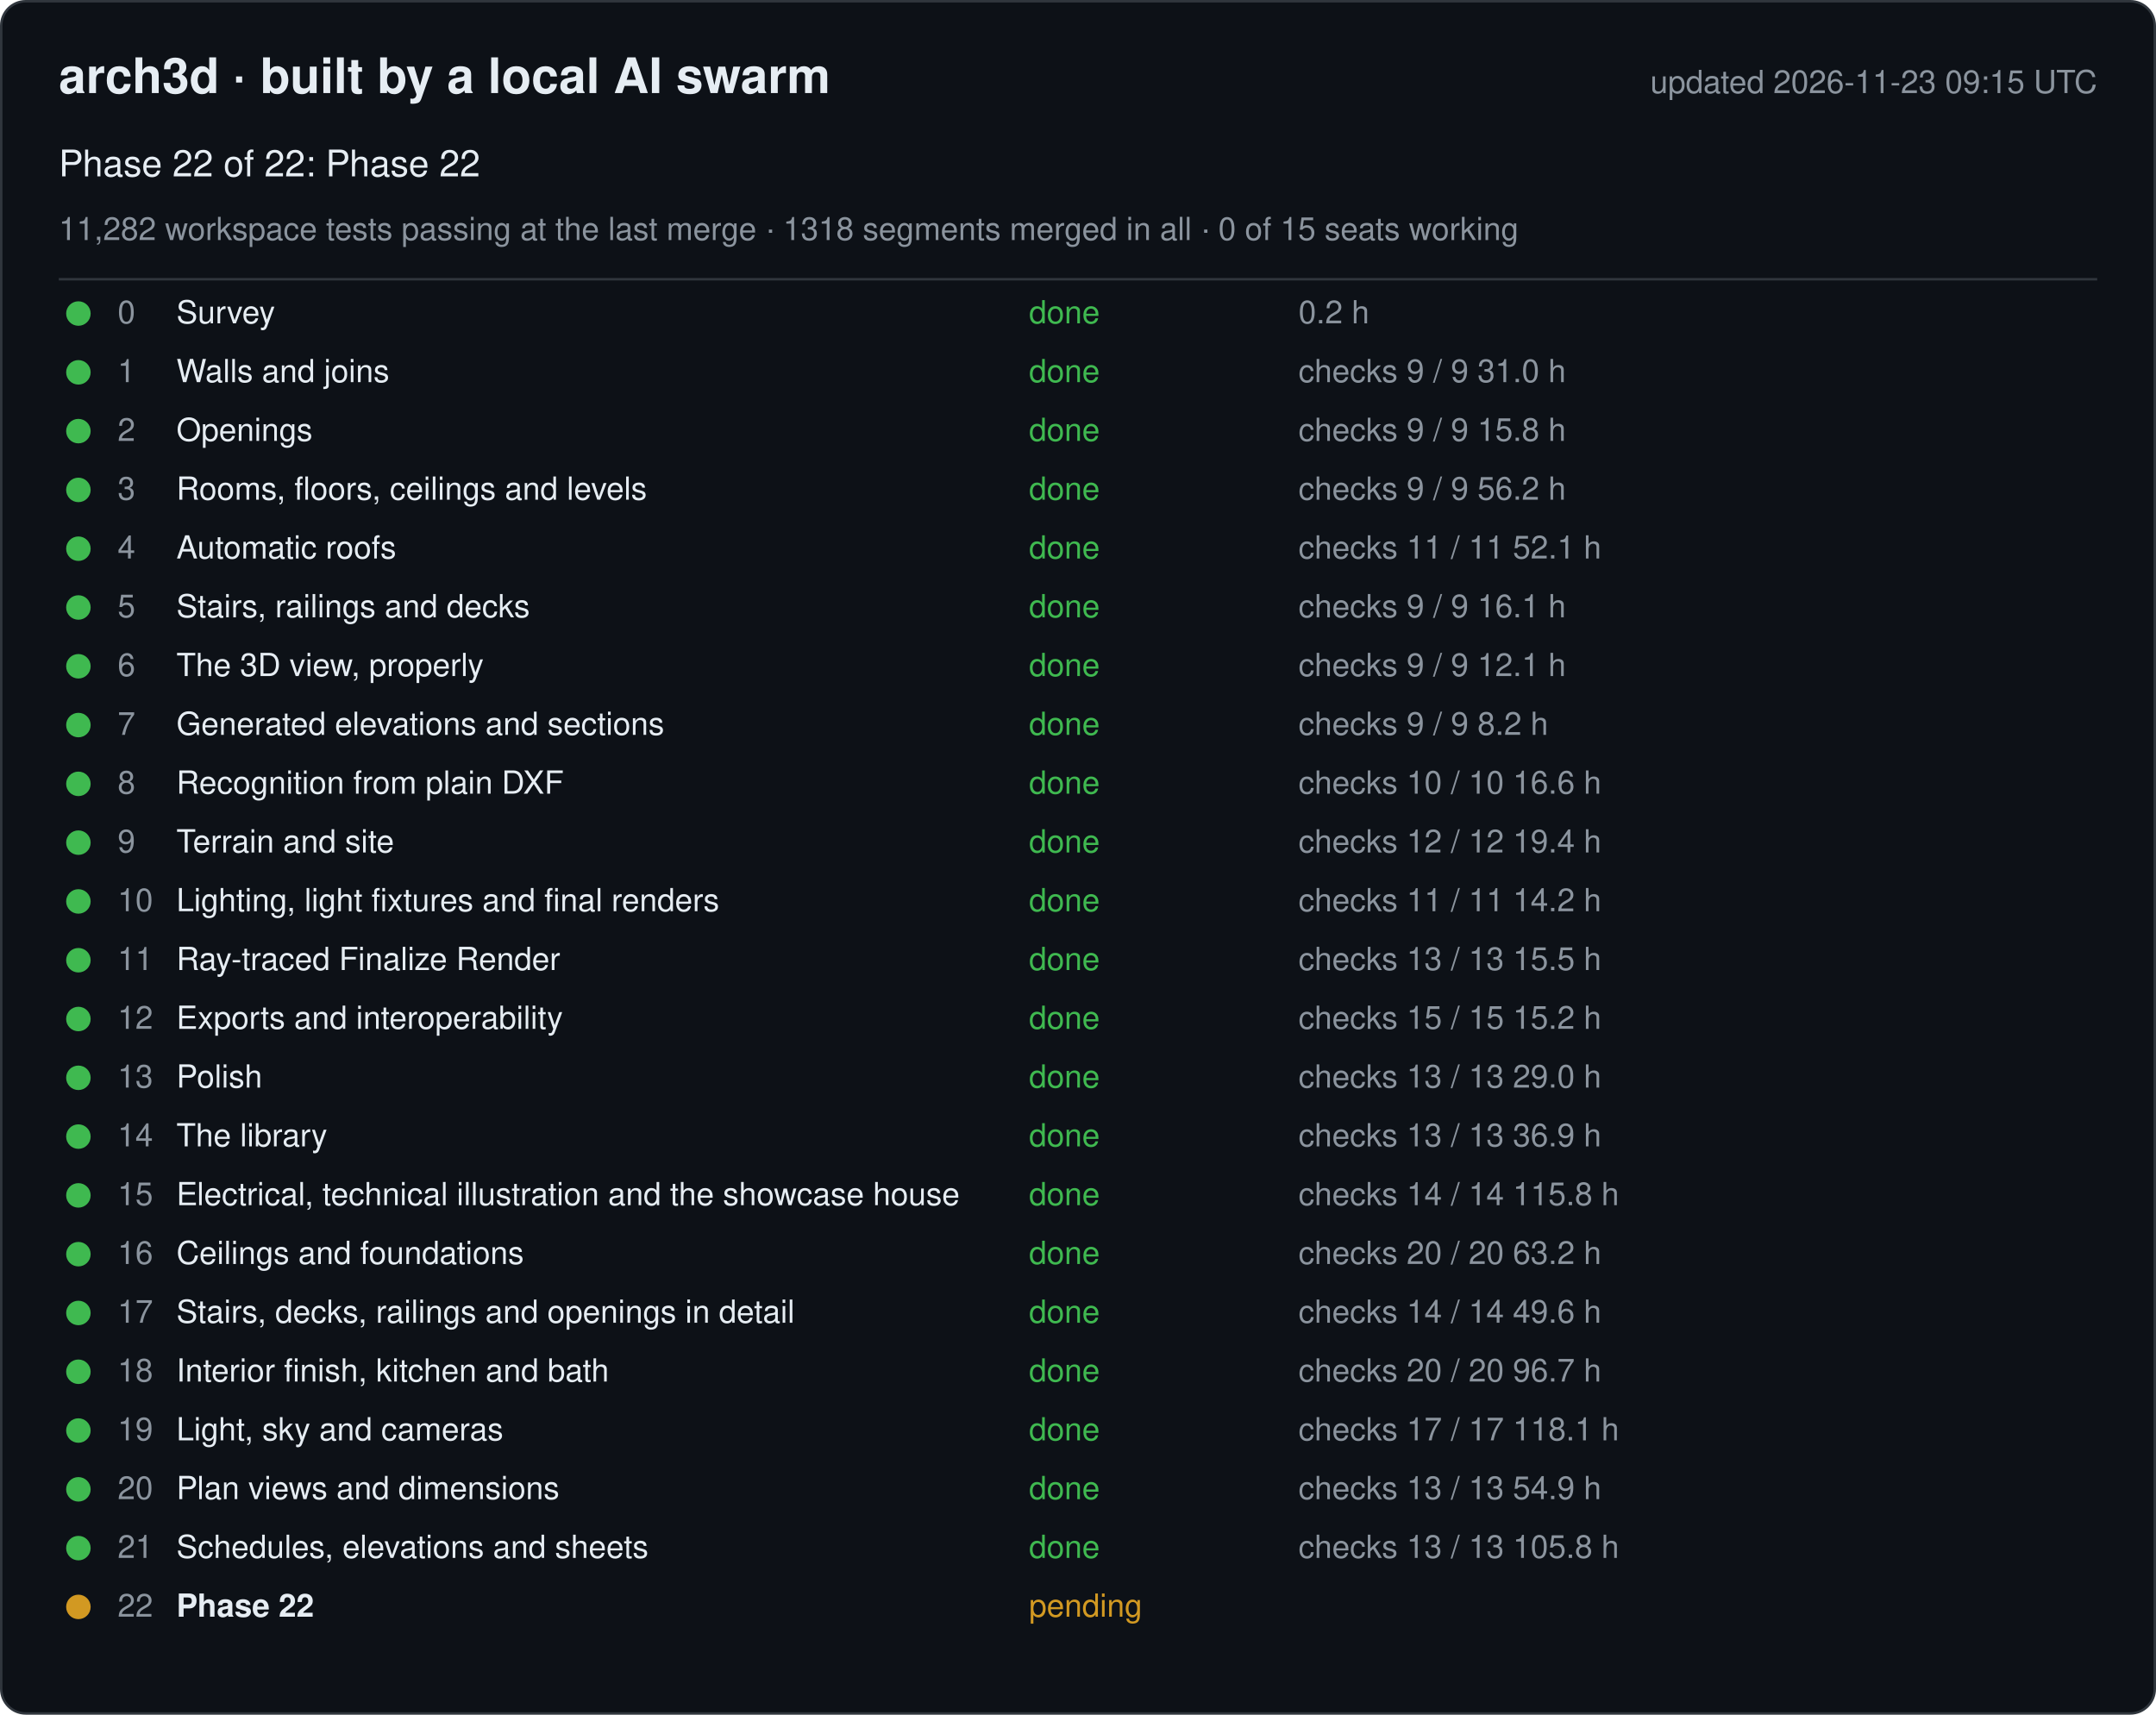
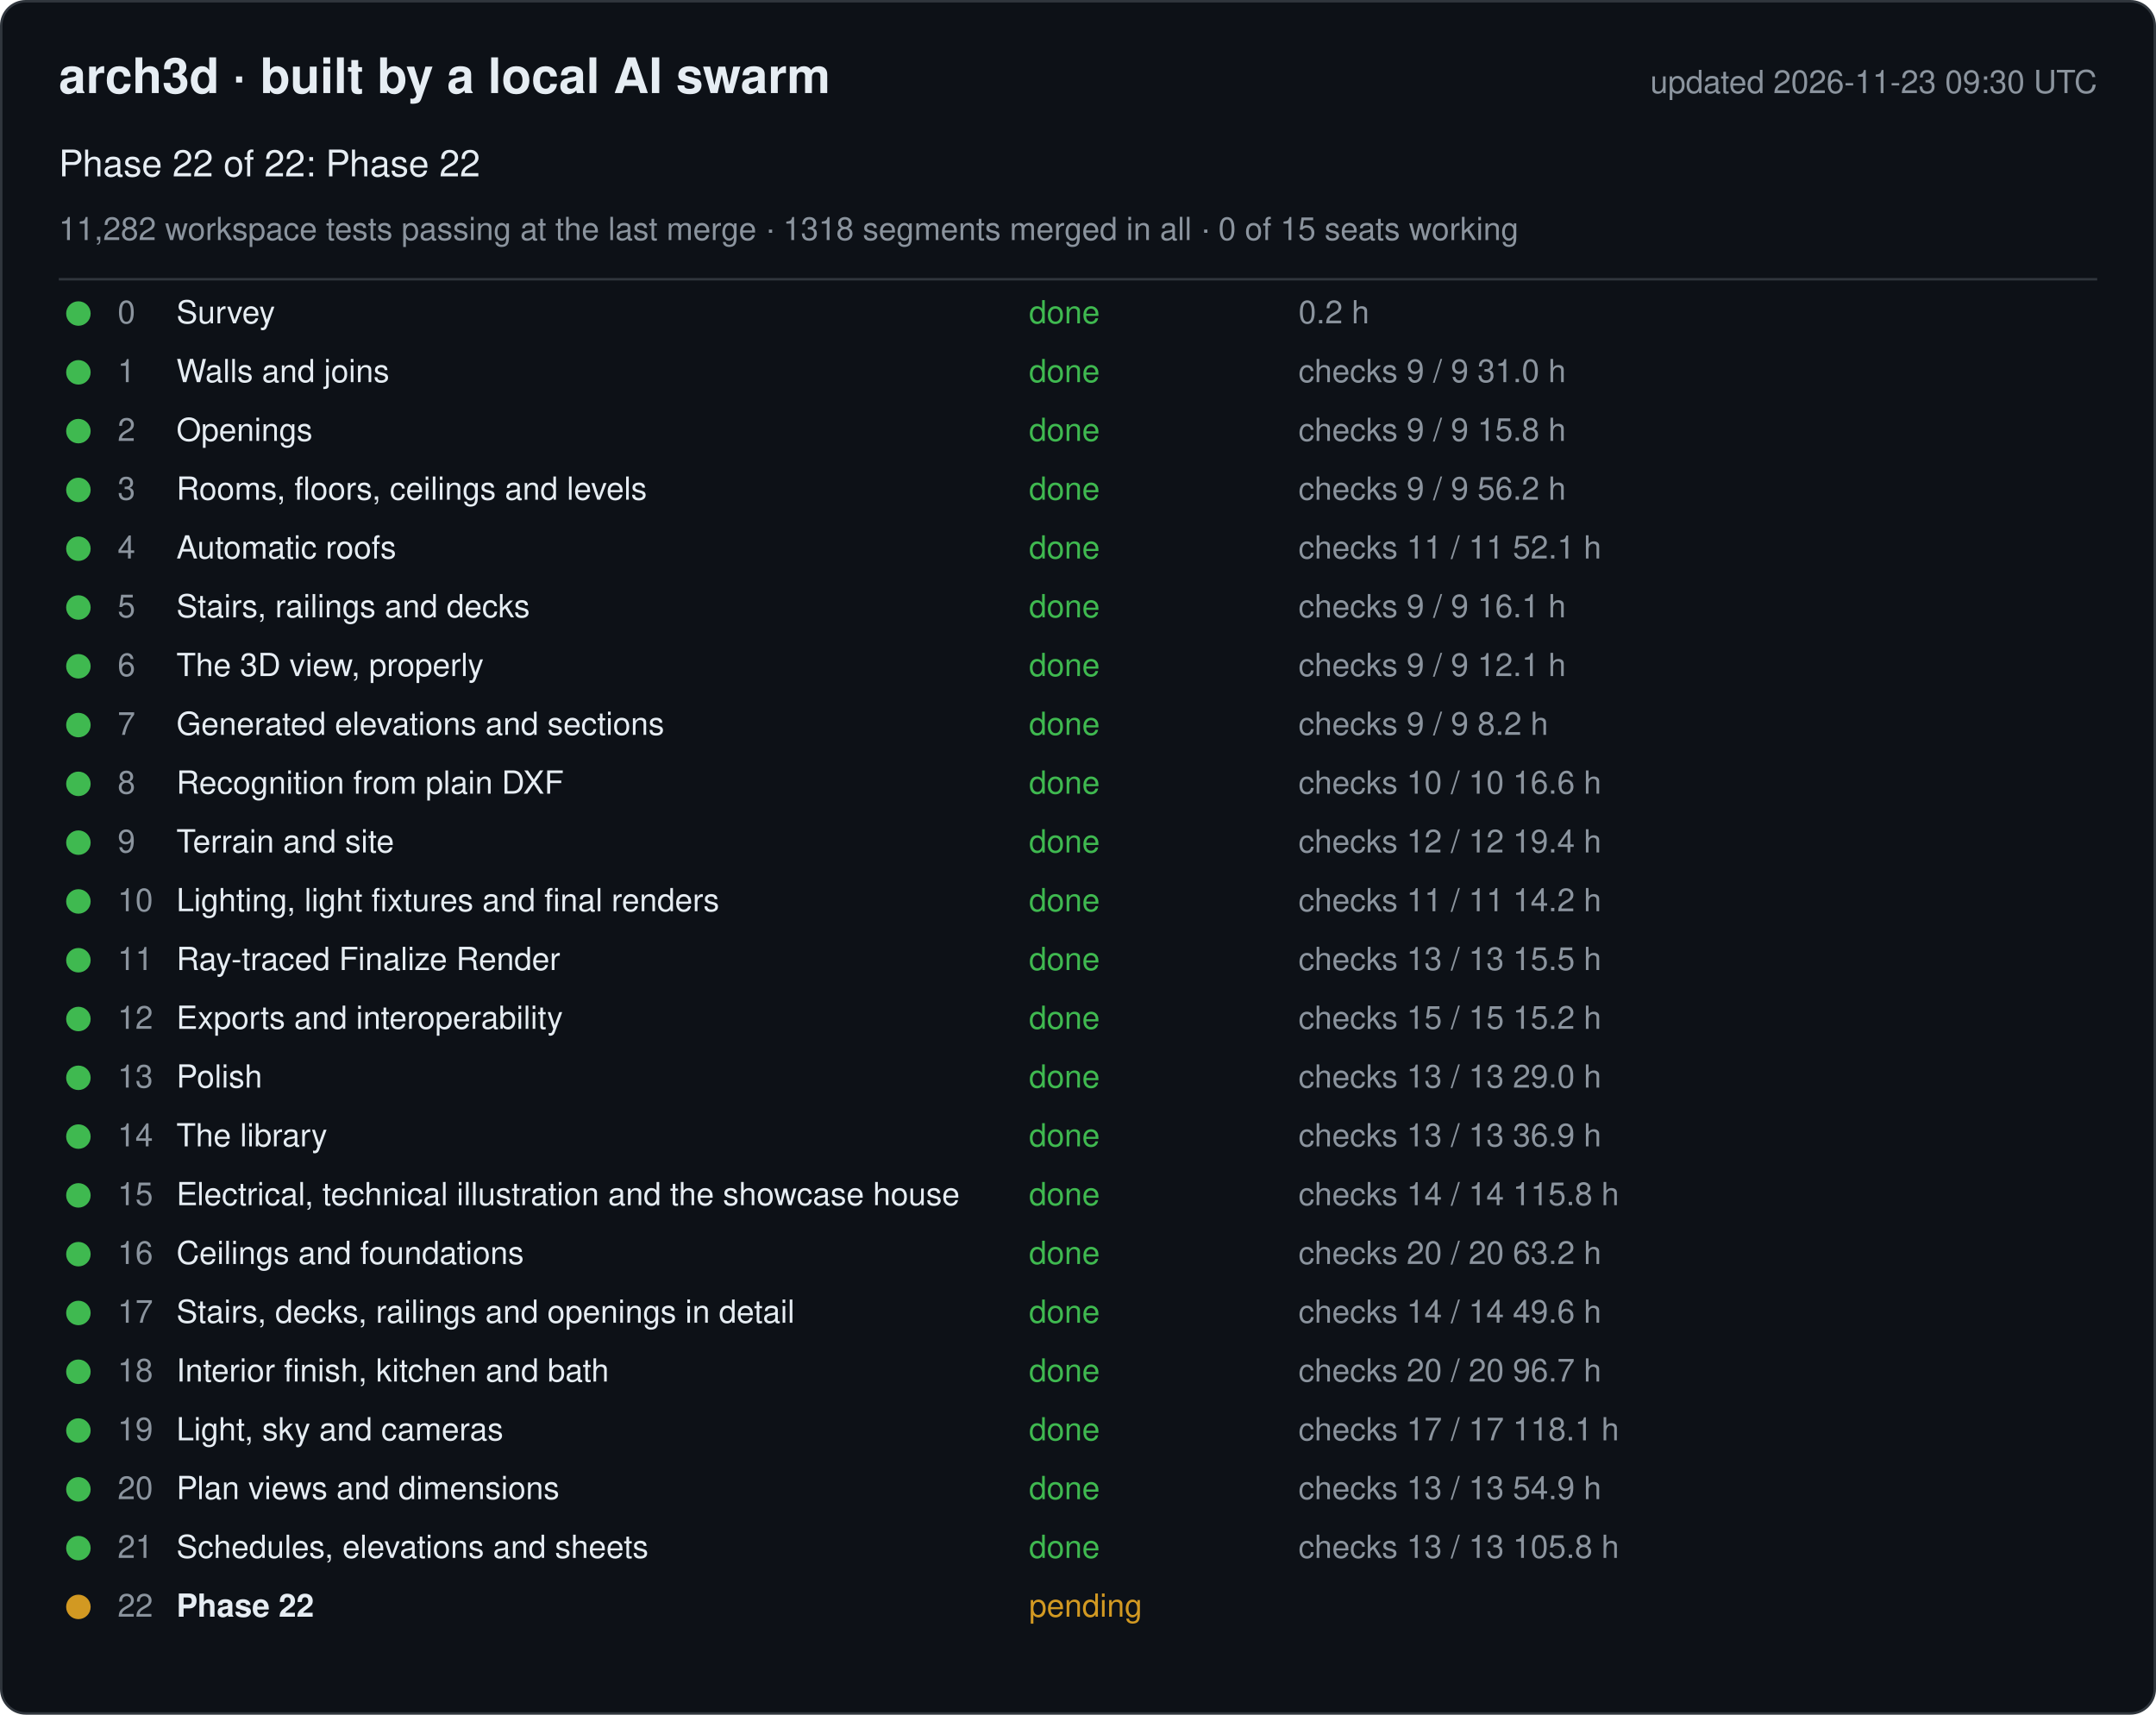
<svg xmlns="http://www.w3.org/2000/svg" width="880" height="700" viewBox="0 0 880 700" font-family="-apple-system, Segoe UI, Helvetica, Arial, sans-serif">
  <rect x="0.5" y="0.5" width="879" height="699" rx="10" fill="#0d1117" stroke="#30363d" />
  <text x="24" y="38" font-size="20" font-weight="600" fill="#e6edf3">arch3d · built by a local AI swarm</text>
-   <text x="856" y="38" font-size="13" fill="#8b949e" text-anchor="end">updated 2026-11-23 09:15 UTC</text>
+   <text x="856" y="38" font-size="13" fill="#8b949e" text-anchor="end">updated 2026-11-23 09:30 UTC</text>
  <text x="24" y="72" font-size="15" fill="#e6edf3">Phase 22 of 22: Phase 22</text>
  <text x="24" y="98" font-size="13" fill="#8b949e">11,282 workspace tests passing at the last merge · 1318 segments merged in all · 0 of 15 seats working</text>
  <line x1="24" y1="114" x2="856" y2="114" stroke="#30363d" />
  <g data-phase="0">
    <circle cx="32" cy="128" r="5" fill="#3fb950" />
    <text x="48" y="132" font-size="13" fill="#8b949e">0</text>
    <text x="72" y="132" font-size="13" fill="#e6edf3">Survey</text>
    <text x="420" y="132" font-size="13" fill="#3fb950">done</text>
    <text x="530" y="132" font-size="13" fill="#8b949e">0.2 h</text>
  </g>
  <g data-phase="1">
    <circle cx="32" cy="152" r="5" fill="#3fb950" />
    <text x="48" y="156" font-size="13" fill="#8b949e">1</text>
    <text x="72" y="156" font-size="13" fill="#e6edf3">Walls and joins</text>
    <text x="420" y="156" font-size="13" fill="#3fb950">done</text>
    <text x="530" y="156" font-size="13" fill="#8b949e">checks 9 / 9   31.0 h</text>
  </g>
  <g data-phase="2">
    <circle cx="32" cy="176" r="5" fill="#3fb950" />
    <text x="48" y="180" font-size="13" fill="#8b949e">2</text>
    <text x="72" y="180" font-size="13" fill="#e6edf3">Openings</text>
    <text x="420" y="180" font-size="13" fill="#3fb950">done</text>
    <text x="530" y="180" font-size="13" fill="#8b949e">checks 9 / 9   15.8 h</text>
  </g>
  <g data-phase="3">
    <circle cx="32" cy="200" r="5" fill="#3fb950" />
    <text x="48" y="204" font-size="13" fill="#8b949e">3</text>
    <text x="72" y="204" font-size="13" fill="#e6edf3">Rooms, floors, ceilings and levels</text>
    <text x="420" y="204" font-size="13" fill="#3fb950">done</text>
    <text x="530" y="204" font-size="13" fill="#8b949e">checks 9 / 9   56.2 h</text>
  </g>
  <g data-phase="4">
    <circle cx="32" cy="224" r="5" fill="#3fb950" />
    <text x="48" y="228" font-size="13" fill="#8b949e">4</text>
    <text x="72" y="228" font-size="13" fill="#e6edf3">Automatic roofs</text>
    <text x="420" y="228" font-size="13" fill="#3fb950">done</text>
    <text x="530" y="228" font-size="13" fill="#8b949e">checks 11 / 11   52.1 h</text>
  </g>
  <g data-phase="5">
    <circle cx="32" cy="248" r="5" fill="#3fb950" />
    <text x="48" y="252" font-size="13" fill="#8b949e">5</text>
    <text x="72" y="252" font-size="13" fill="#e6edf3">Stairs, railings and decks</text>
    <text x="420" y="252" font-size="13" fill="#3fb950">done</text>
    <text x="530" y="252" font-size="13" fill="#8b949e">checks 9 / 9   16.1 h</text>
  </g>
  <g data-phase="6">
    <circle cx="32" cy="272" r="5" fill="#3fb950" />
    <text x="48" y="276" font-size="13" fill="#8b949e">6</text>
    <text x="72" y="276" font-size="13" fill="#e6edf3">The 3D view, properly</text>
    <text x="420" y="276" font-size="13" fill="#3fb950">done</text>
    <text x="530" y="276" font-size="13" fill="#8b949e">checks 9 / 9   12.1 h</text>
  </g>
  <g data-phase="7">
    <circle cx="32" cy="296" r="5" fill="#3fb950" />
    <text x="48" y="300" font-size="13" fill="#8b949e">7</text>
    <text x="72" y="300" font-size="13" fill="#e6edf3">Generated elevations and sections</text>
    <text x="420" y="300" font-size="13" fill="#3fb950">done</text>
    <text x="530" y="300" font-size="13" fill="#8b949e">checks 9 / 9   8.2 h</text>
  </g>
  <g data-phase="8">
    <circle cx="32" cy="320" r="5" fill="#3fb950" />
    <text x="48" y="324" font-size="13" fill="#8b949e">8</text>
    <text x="72" y="324" font-size="13" fill="#e6edf3">Recognition from plain DXF</text>
    <text x="420" y="324" font-size="13" fill="#3fb950">done</text>
    <text x="530" y="324" font-size="13" fill="#8b949e">checks 10 / 10   16.6 h</text>
  </g>
  <g data-phase="9">
    <circle cx="32" cy="344" r="5" fill="#3fb950" />
    <text x="48" y="348" font-size="13" fill="#8b949e">9</text>
    <text x="72" y="348" font-size="13" fill="#e6edf3">Terrain and site</text>
    <text x="420" y="348" font-size="13" fill="#3fb950">done</text>
    <text x="530" y="348" font-size="13" fill="#8b949e">checks 12 / 12   19.4 h</text>
  </g>
  <g data-phase="10">
    <circle cx="32" cy="368" r="5" fill="#3fb950" />
    <text x="48" y="372" font-size="13" fill="#8b949e">10</text>
    <text x="72" y="372" font-size="13" fill="#e6edf3">Lighting, light fixtures and final renders</text>
    <text x="420" y="372" font-size="13" fill="#3fb950">done</text>
    <text x="530" y="372" font-size="13" fill="#8b949e">checks 11 / 11   14.2 h</text>
  </g>
  <g data-phase="11">
    <circle cx="32" cy="392" r="5" fill="#3fb950" />
    <text x="48" y="396" font-size="13" fill="#8b949e">11</text>
    <text x="72" y="396" font-size="13" fill="#e6edf3">Ray-traced Finalize Render</text>
    <text x="420" y="396" font-size="13" fill="#3fb950">done</text>
    <text x="530" y="396" font-size="13" fill="#8b949e">checks 13 / 13   15.5 h</text>
  </g>
  <g data-phase="12">
    <circle cx="32" cy="416" r="5" fill="#3fb950" />
    <text x="48" y="420" font-size="13" fill="#8b949e">12</text>
    <text x="72" y="420" font-size="13" fill="#e6edf3">Exports and interoperability</text>
    <text x="420" y="420" font-size="13" fill="#3fb950">done</text>
    <text x="530" y="420" font-size="13" fill="#8b949e">checks 15 / 15   15.2 h</text>
  </g>
  <g data-phase="13">
    <circle cx="32" cy="440" r="5" fill="#3fb950" />
    <text x="48" y="444" font-size="13" fill="#8b949e">13</text>
    <text x="72" y="444" font-size="13" fill="#e6edf3">Polish</text>
    <text x="420" y="444" font-size="13" fill="#3fb950">done</text>
    <text x="530" y="444" font-size="13" fill="#8b949e">checks 13 / 13   29.0 h</text>
  </g>
  <g data-phase="14">
    <circle cx="32" cy="464" r="5" fill="#3fb950" />
    <text x="48" y="468" font-size="13" fill="#8b949e">14</text>
    <text x="72" y="468" font-size="13" fill="#e6edf3">The library</text>
    <text x="420" y="468" font-size="13" fill="#3fb950">done</text>
    <text x="530" y="468" font-size="13" fill="#8b949e">checks 13 / 13   36.9 h</text>
  </g>
  <g data-phase="15">
    <circle cx="32" cy="488" r="5" fill="#3fb950" />
    <text x="48" y="492" font-size="13" fill="#8b949e">15</text>
    <text x="72" y="492" font-size="13" fill="#e6edf3">Electrical, technical illustration and the showcase house</text>
    <text x="420" y="492" font-size="13" fill="#3fb950">done</text>
    <text x="530" y="492" font-size="13" fill="#8b949e">checks 14 / 14   115.8 h</text>
  </g>
  <g data-phase="16">
    <circle cx="32" cy="512" r="5" fill="#3fb950" />
    <text x="48" y="516" font-size="13" fill="#8b949e">16</text>
    <text x="72" y="516" font-size="13" fill="#e6edf3">Ceilings and foundations</text>
    <text x="420" y="516" font-size="13" fill="#3fb950">done</text>
    <text x="530" y="516" font-size="13" fill="#8b949e">checks 20 / 20   63.2 h</text>
  </g>
  <g data-phase="17">
    <circle cx="32" cy="536" r="5" fill="#3fb950" />
    <text x="48" y="540" font-size="13" fill="#8b949e">17</text>
    <text x="72" y="540" font-size="13" fill="#e6edf3">Stairs, decks, railings and openings in detail</text>
    <text x="420" y="540" font-size="13" fill="#3fb950">done</text>
    <text x="530" y="540" font-size="13" fill="#8b949e">checks 14 / 14   49.6 h</text>
  </g>
  <g data-phase="18">
    <circle cx="32" cy="560" r="5" fill="#3fb950" />
    <text x="48" y="564" font-size="13" fill="#8b949e">18</text>
    <text x="72" y="564" font-size="13" fill="#e6edf3">Interior finish, kitchen and bath</text>
    <text x="420" y="564" font-size="13" fill="#3fb950">done</text>
    <text x="530" y="564" font-size="13" fill="#8b949e">checks 20 / 20   96.7 h</text>
  </g>
  <g data-phase="19">
    <circle cx="32" cy="584" r="5" fill="#3fb950" />
    <text x="48" y="588" font-size="13" fill="#8b949e">19</text>
    <text x="72" y="588" font-size="13" fill="#e6edf3">Light, sky and cameras</text>
    <text x="420" y="588" font-size="13" fill="#3fb950">done</text>
    <text x="530" y="588" font-size="13" fill="#8b949e">checks 17 / 17   118.1 h</text>
  </g>
  <g data-phase="20">
    <circle cx="32" cy="608" r="5" fill="#3fb950" />
    <text x="48" y="612" font-size="13" fill="#8b949e">20</text>
    <text x="72" y="612" font-size="13" fill="#e6edf3">Plan views and dimensions</text>
    <text x="420" y="612" font-size="13" fill="#3fb950">done</text>
    <text x="530" y="612" font-size="13" fill="#8b949e">checks 13 / 13   54.9 h</text>
  </g>
  <g data-phase="21">
    <circle cx="32" cy="632" r="5" fill="#3fb950" />
    <text x="48" y="636" font-size="13" fill="#8b949e">21</text>
    <text x="72" y="636" font-size="13" fill="#e6edf3">Schedules, elevations and sheets</text>
    <text x="420" y="636" font-size="13" fill="#3fb950">done</text>
    <text x="530" y="636" font-size="13" fill="#8b949e">checks 13 / 13   105.8 h</text>
  </g>
  <g data-phase="22">
    <circle cx="32" cy="656" r="5" fill="#d29922" />
    <text x="48" y="660" font-size="13" fill="#8b949e">22</text>
    <text x="72" y="660" font-size="13" fill="#e6edf3" font-weight="600">Phase 22</text>
    <text x="420" y="660" font-size="13" fill="#d29922">pending</text>
    <text x="530" y="660" font-size="13" fill="#8b949e" />
  </g>
</svg>
